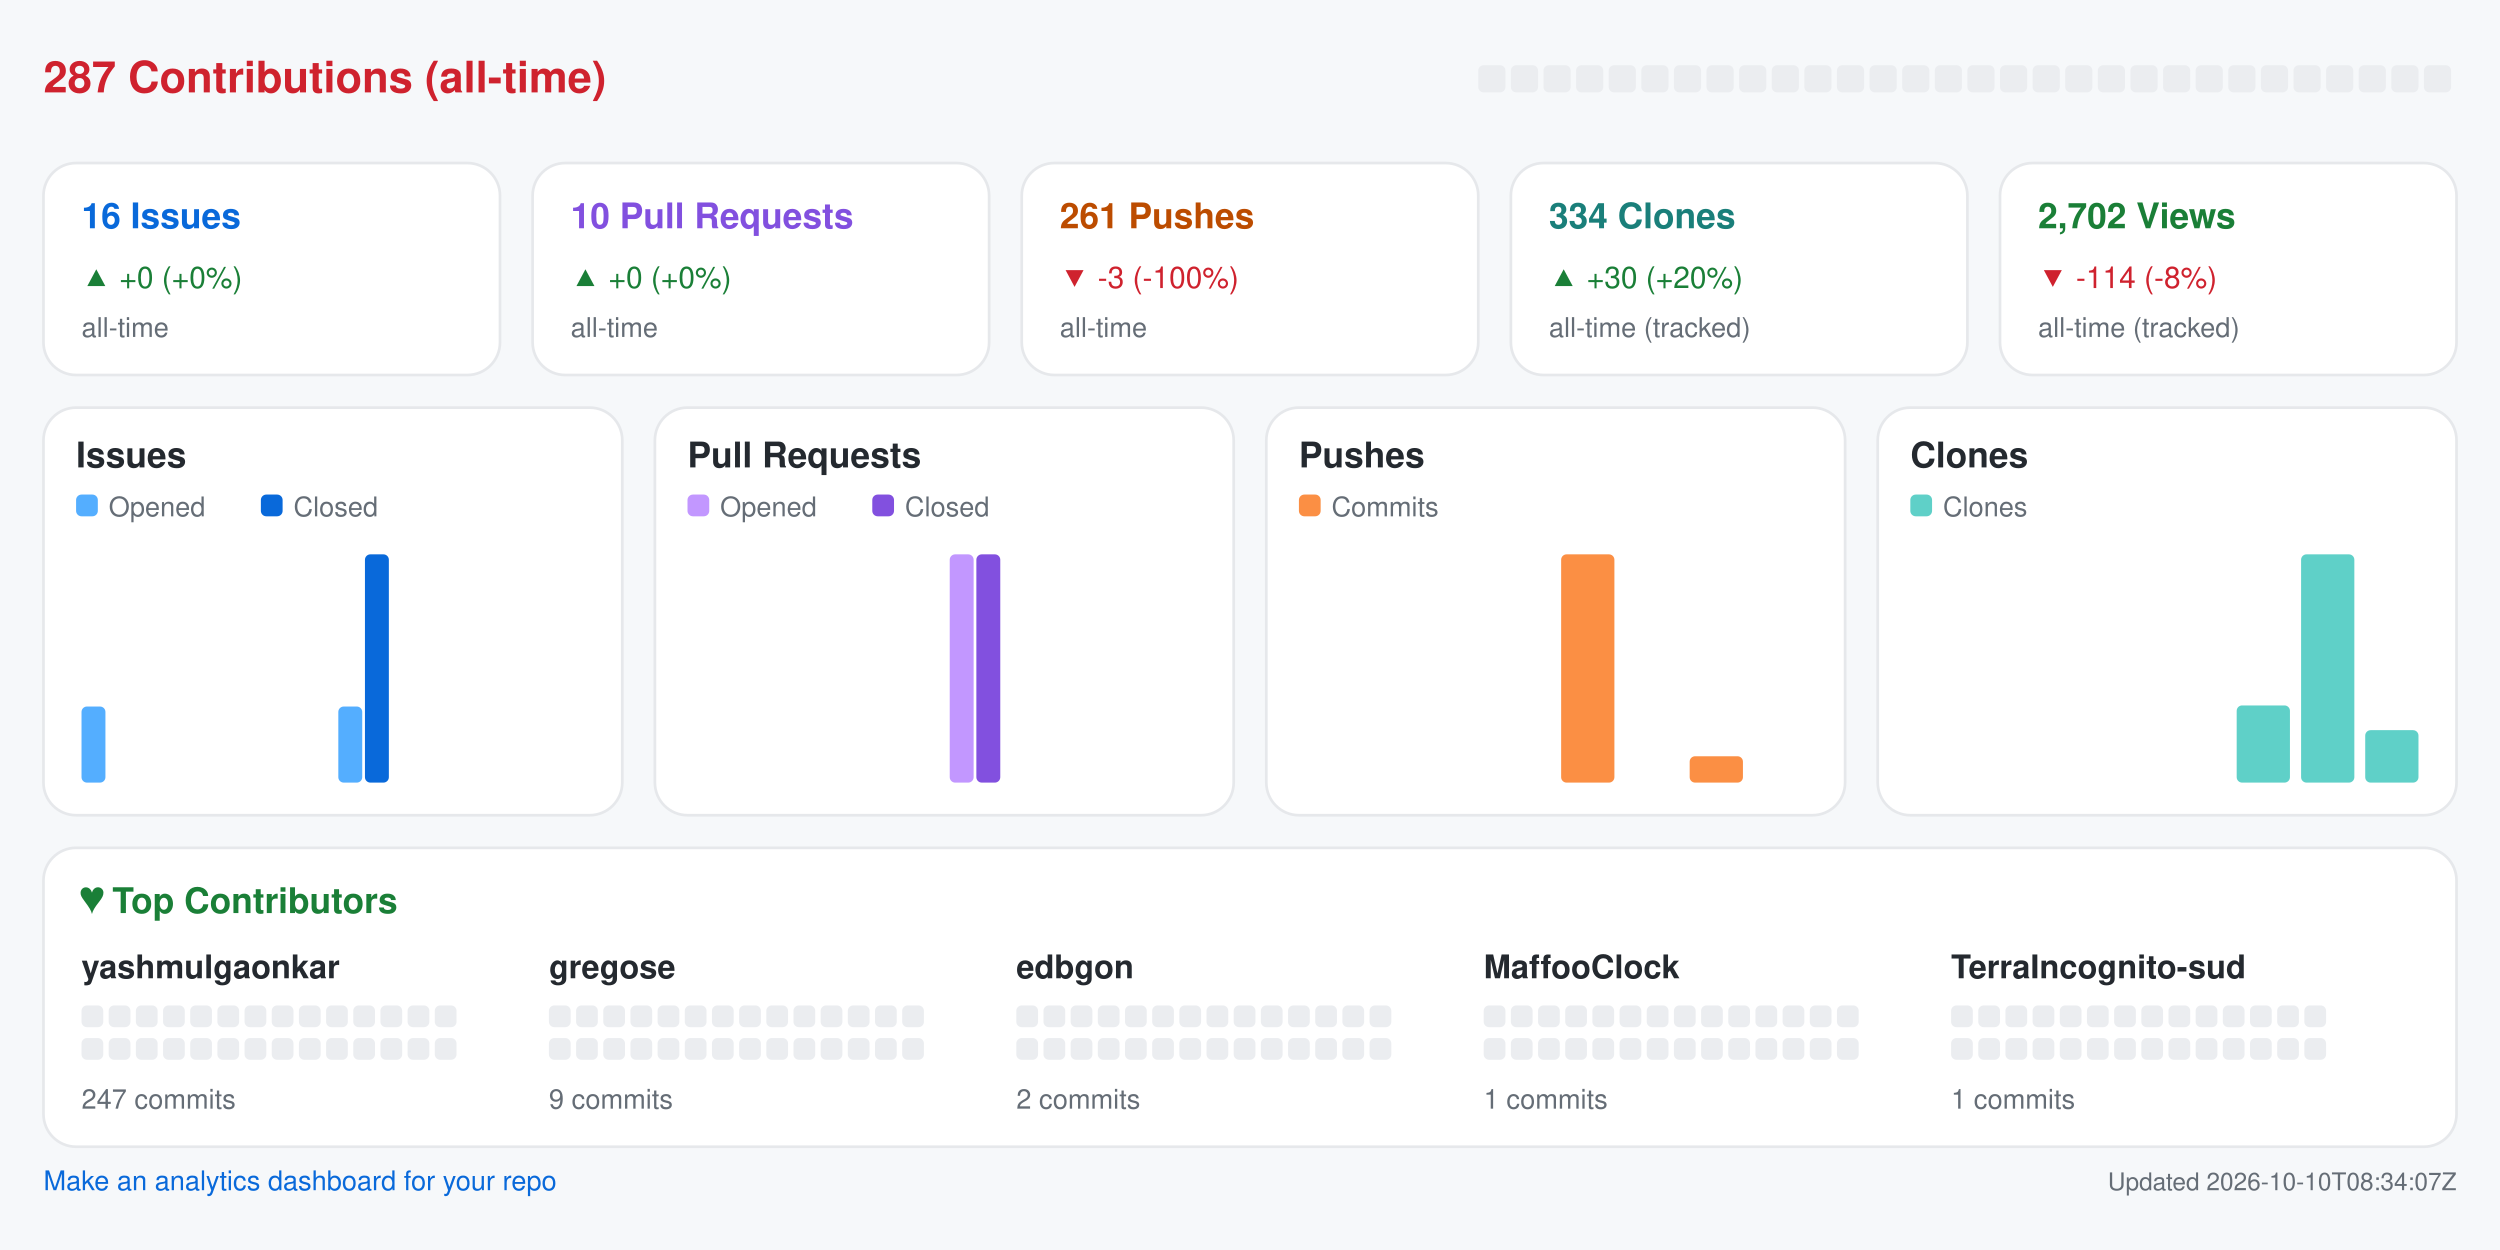
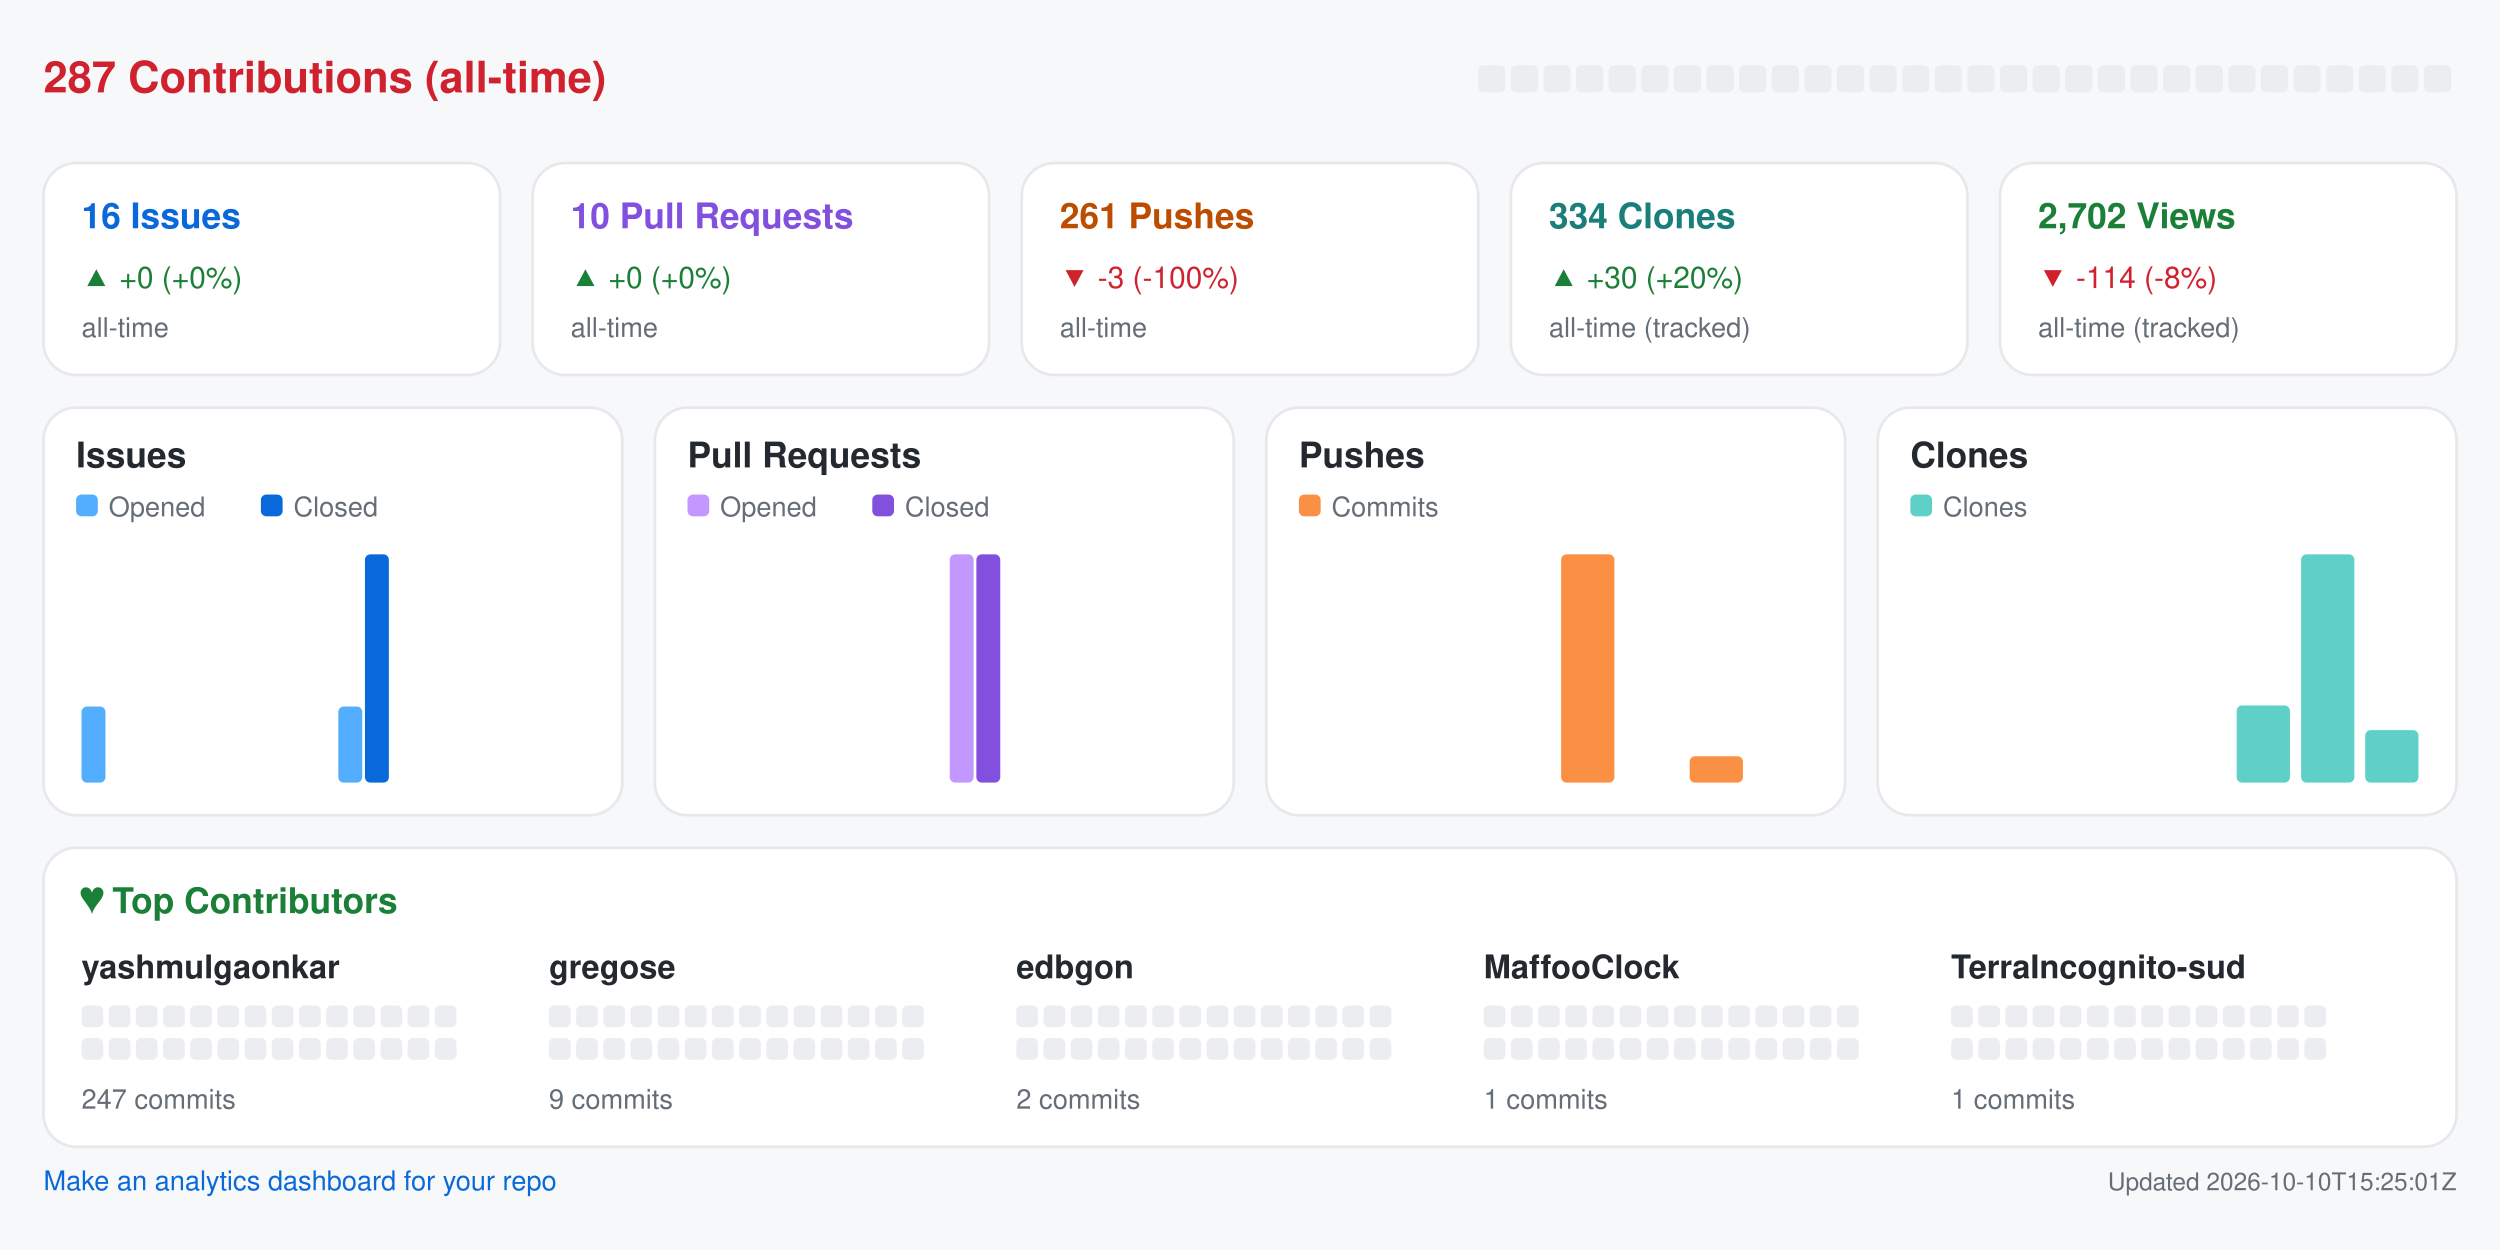
<svg xmlns="http://www.w3.org/2000/svg" width="920" height="460" viewBox="0 0 920 460" role="img" aria-label="Repository analytics for yashmulgaonkar/halo">
  <rect x="0.0" y="0.0" width="920.0" height="460.0" rx="0" fill="#f6f8fa" />
  <text x="16.0" y="34.0" fill="#cf222e" font-size="16" font-family="-apple-system,BlinkMacSystemFont,Segoe UI,Helvetica,Arial,sans-serif" font-weight="600" text-anchor="start">287 Contributions (all-time)</text>
  <rect x="544.0" y="24.0" width="10.0" height="10.0" rx="2" fill="#ebedf0" />
  <rect x="556.0" y="24.0" width="10.0" height="10.0" rx="2" fill="#ebedf0" />
  <rect x="568.0" y="24.0" width="10.0" height="10.0" rx="2" fill="#ebedf0" />
  <rect x="580.0" y="24.0" width="10.0" height="10.0" rx="2" fill="#ebedf0" />
  <rect x="592.0" y="24.0" width="10.0" height="10.0" rx="2" fill="#ebedf0" />
  <rect x="604.0" y="24.0" width="10.0" height="10.0" rx="2" fill="#ebedf0" />
  <rect x="616.0" y="24.0" width="10.0" height="10.0" rx="2" fill="#ebedf0" />
  <rect x="628.0" y="24.0" width="10.0" height="10.0" rx="2" fill="#ebedf0" />
  <rect x="640.0" y="24.0" width="10.0" height="10.0" rx="2" fill="#ebedf0" />
  <rect x="652.0" y="24.0" width="10.0" height="10.0" rx="2" fill="#ebedf0" />
  <rect x="664.0" y="24.0" width="10.0" height="10.0" rx="2" fill="#ebedf0" />
  <rect x="676.0" y="24.0" width="10.0" height="10.0" rx="2" fill="#ebedf0" />
  <rect x="688.0" y="24.0" width="10.0" height="10.0" rx="2" fill="#ebedf0" />
  <rect x="700.0" y="24.0" width="10.0" height="10.0" rx="2" fill="#ebedf0" />
  <rect x="712.0" y="24.0" width="10.0" height="10.0" rx="2" fill="#ebedf0" />
  <rect x="724.0" y="24.0" width="10.0" height="10.0" rx="2" fill="#ebedf0" />
  <rect x="736.0" y="24.0" width="10.0" height="10.0" rx="2" fill="#ebedf0" />
  <rect x="748.0" y="24.0" width="10.0" height="10.0" rx="2" fill="#ebedf0" />
  <rect x="760.0" y="24.0" width="10.0" height="10.0" rx="2" fill="#ebedf0" />
  <rect x="772.0" y="24.0" width="10.0" height="10.0" rx="2" fill="#ebedf0" />
  <rect x="784.0" y="24.0" width="10.0" height="10.0" rx="2" fill="#ebedf0" />
  <rect x="796.0" y="24.0" width="10.0" height="10.0" rx="2" fill="#ebedf0" />
  <rect x="808.0" y="24.0" width="10.0" height="10.0" rx="2" fill="#ebedf0" />
  <rect x="820.0" y="24.0" width="10.0" height="10.0" rx="2" fill="#ebedf0" />
  <rect x="832.0" y="24.0" width="10.0" height="10.0" rx="2" fill="#ebedf0" />
  <rect x="844.0" y="24.0" width="10.0" height="10.0" rx="2" fill="#ebedf0" />
  <rect x="856.0" y="24.0" width="10.0" height="10.0" rx="2" fill="#ebedf0" />
  <rect x="868.0" y="24.0" width="10.0" height="10.0" rx="2" fill="#ebedf0" />
  <rect x="880.0" y="24.0" width="10.0" height="10.0" rx="2" fill="#ebedf0" />
  <rect x="892.0" y="24.0" width="10.0" height="10.0" rx="2" fill="#ebedf0" />
  <rect x="16.0" y="60.0" width="168.0" height="78.0" rx="12" fill="#ffffff" stroke="#e6e8eb" />
  <text x="30.0" y="84.0" fill="#0969da" font-size="13" font-family="-apple-system,BlinkMacSystemFont,Segoe UI,Helvetica,Arial,sans-serif" font-weight="600" text-anchor="start">16 Issues</text>
  <text x="30.0" y="106.0" fill="#1a7f37" font-size="11" font-family="-apple-system,BlinkMacSystemFont,Segoe UI,Helvetica,Arial,sans-serif" font-weight="400" text-anchor="start">▲ +0 (+0%)</text>
  <text x="30.0" y="124.0" fill="#656d76" font-size="10" font-family="-apple-system,BlinkMacSystemFont,Segoe UI,Helvetica,Arial,sans-serif" font-weight="400" text-anchor="start">all-time</text>
  <rect x="196.0" y="60.0" width="168.0" height="78.0" rx="12" fill="#ffffff" stroke="#e6e8eb" />
  <text x="210.0" y="84.0" fill="#8250df" font-size="13" font-family="-apple-system,BlinkMacSystemFont,Segoe UI,Helvetica,Arial,sans-serif" font-weight="600" text-anchor="start">10 Pull Requests</text>
  <text x="210.0" y="106.0" fill="#1a7f37" font-size="11" font-family="-apple-system,BlinkMacSystemFont,Segoe UI,Helvetica,Arial,sans-serif" font-weight="400" text-anchor="start">▲ +0 (+0%)</text>
  <text x="210.0" y="124.0" fill="#656d76" font-size="10" font-family="-apple-system,BlinkMacSystemFont,Segoe UI,Helvetica,Arial,sans-serif" font-weight="400" text-anchor="start">all-time</text>
  <rect x="376.0" y="60.0" width="168.0" height="78.0" rx="12" fill="#ffffff" stroke="#e6e8eb" />
  <text x="390.0" y="84.0" fill="#bc4c00" font-size="13" font-family="-apple-system,BlinkMacSystemFont,Segoe UI,Helvetica,Arial,sans-serif" font-weight="600" text-anchor="start">261 Pushes</text>
  <text x="390.0" y="106.0" fill="#cf222e" font-size="11" font-family="-apple-system,BlinkMacSystemFont,Segoe UI,Helvetica,Arial,sans-serif" font-weight="400" text-anchor="start">▼ -3 (-100%)</text>
  <text x="390.0" y="124.0" fill="#656d76" font-size="10" font-family="-apple-system,BlinkMacSystemFont,Segoe UI,Helvetica,Arial,sans-serif" font-weight="400" text-anchor="start">all-time</text>
  <rect x="556.0" y="60.0" width="168.0" height="78.0" rx="12" fill="#ffffff" stroke="#e6e8eb" />
  <text x="570.0" y="84.0" fill="#1a7f7a" font-size="13" font-family="-apple-system,BlinkMacSystemFont,Segoe UI,Helvetica,Arial,sans-serif" font-weight="600" text-anchor="start">334 Clones</text>
  <text x="570.0" y="106.0" fill="#1a7f37" font-size="11" font-family="-apple-system,BlinkMacSystemFont,Segoe UI,Helvetica,Arial,sans-serif" font-weight="400" text-anchor="start">▲ +30 (+20%)</text>
  <text x="570.0" y="124.0" fill="#656d76" font-size="10" font-family="-apple-system,BlinkMacSystemFont,Segoe UI,Helvetica,Arial,sans-serif" font-weight="400" text-anchor="start">all-time (tracked)</text>
  <rect x="736.0" y="60.0" width="168.0" height="78.0" rx="12" fill="#ffffff" stroke="#e6e8eb" />
  <text x="750.0" y="84.0" fill="#1a7f37" font-size="13" font-family="-apple-system,BlinkMacSystemFont,Segoe UI,Helvetica,Arial,sans-serif" font-weight="600" text-anchor="start">2,702 Views</text>
  <text x="750.0" y="106.0" fill="#cf222e" font-size="11" font-family="-apple-system,BlinkMacSystemFont,Segoe UI,Helvetica,Arial,sans-serif" font-weight="400" text-anchor="start">▼ -114 (-8%)</text>
  <text x="750.0" y="124.0" fill="#656d76" font-size="10" font-family="-apple-system,BlinkMacSystemFont,Segoe UI,Helvetica,Arial,sans-serif" font-weight="400" text-anchor="start">all-time (tracked)</text>
  <rect x="16.0" y="150.0" width="213.0" height="150.0" rx="12" fill="#ffffff" stroke="#e6e8eb" />
  <text x="28.0" y="172.0" fill="#24292f" font-size="13" font-family="-apple-system,BlinkMacSystemFont,Segoe UI,Helvetica,Arial,sans-serif" font-weight="600" text-anchor="start">Issues</text>
  <rect x="28.0" y="182.0" width="8.0" height="8.0" rx="2" fill="#54aeff" />
  <text x="40.0" y="190.0" fill="#656d76" font-size="10" font-family="-apple-system,BlinkMacSystemFont,Segoe UI,Helvetica,Arial,sans-serif" font-weight="400" text-anchor="start">Opened</text>
  <rect x="96.0" y="182.0" width="8.0" height="8.0" rx="2" fill="#0969da" />
  <text x="108.0" y="190.0" fill="#656d76" font-size="10" font-family="-apple-system,BlinkMacSystemFont,Segoe UI,Helvetica,Arial,sans-serif" font-weight="400" text-anchor="start">Closed</text>
  <rect x="30.0" y="260.0" width="8.8" height="28.0" rx="2" fill="#54aeff" />
  <rect x="39.8" y="288.0" width="8.8" height="0.0" rx="2" fill="#0969da" />
  <rect x="53.6" y="288.0" width="8.8" height="0.0" rx="2" fill="#54aeff" />
  <rect x="63.4" y="288.0" width="8.8" height="0.0" rx="2" fill="#0969da" />
  <rect x="77.2" y="288.0" width="8.8" height="0.0" rx="2" fill="#54aeff" />
  <rect x="87.1" y="288.0" width="8.8" height="0.0" rx="2" fill="#0969da" />
  <rect x="100.9" y="288.0" width="8.8" height="0.0" rx="2" fill="#54aeff" />
  <rect x="110.7" y="288.0" width="8.8" height="0.0" rx="2" fill="#0969da" />
  <rect x="124.5" y="260.0" width="8.8" height="28.0" rx="2" fill="#54aeff" />
  <rect x="134.3" y="204.0" width="8.8" height="84.0" rx="2" fill="#0969da" />
  <rect x="148.1" y="288.0" width="8.8" height="0.0" rx="2" fill="#54aeff" />
  <rect x="157.9" y="288.0" width="8.8" height="0.0" rx="2" fill="#0969da" />
  <rect x="171.8" y="288.0" width="8.8" height="0.0" rx="2" fill="#54aeff" />
  <rect x="181.6" y="288.0" width="8.8" height="0.0" rx="2" fill="#0969da" />
  <rect x="195.4" y="288.0" width="8.8" height="0.0" rx="2" fill="#54aeff" />
  <rect x="205.2" y="288.0" width="8.8" height="0.0" rx="2" fill="#0969da" />
  <rect x="241.0" y="150.0" width="213.0" height="150.0" rx="12" fill="#ffffff" stroke="#e6e8eb" />
  <text x="253.0" y="172.0" fill="#24292f" font-size="13" font-family="-apple-system,BlinkMacSystemFont,Segoe UI,Helvetica,Arial,sans-serif" font-weight="600" text-anchor="start">Pull Requests</text>
  <rect x="253.0" y="182.0" width="8.0" height="8.0" rx="2" fill="#c297ff" />
  <text x="265.0" y="190.0" fill="#656d76" font-size="10" font-family="-apple-system,BlinkMacSystemFont,Segoe UI,Helvetica,Arial,sans-serif" font-weight="400" text-anchor="start">Opened</text>
  <rect x="321.0" y="182.0" width="8.0" height="8.0" rx="2" fill="#8250df" />
  <text x="333.0" y="190.0" fill="#656d76" font-size="10" font-family="-apple-system,BlinkMacSystemFont,Segoe UI,Helvetica,Arial,sans-serif" font-weight="400" text-anchor="start">Closed</text>
  <rect x="255.0" y="288.0" width="8.8" height="0.0" rx="2" fill="#c297ff" />
  <rect x="264.8" y="288.0" width="8.8" height="0.0" rx="2" fill="#8250df" />
  <rect x="278.6" y="288.0" width="8.8" height="0.0" rx="2" fill="#c297ff" />
  <rect x="288.4" y="288.0" width="8.8" height="0.0" rx="2" fill="#8250df" />
  <rect x="302.2" y="288.0" width="8.8" height="0.0" rx="2" fill="#c297ff" />
  <rect x="312.1" y="288.0" width="8.8" height="0.0" rx="2" fill="#8250df" />
  <rect x="325.9" y="288.0" width="8.8" height="0.0" rx="2" fill="#c297ff" />
  <rect x="335.7" y="288.0" width="8.8" height="0.0" rx="2" fill="#8250df" />
  <rect x="349.5" y="204.0" width="8.8" height="84.0" rx="2" fill="#c297ff" />
  <rect x="359.3" y="204.0" width="8.8" height="84.0" rx="2" fill="#8250df" />
  <rect x="373.1" y="288.0" width="8.8" height="0.0" rx="2" fill="#c297ff" />
  <rect x="382.9" y="288.0" width="8.8" height="0.0" rx="2" fill="#8250df" />
  <rect x="396.8" y="288.0" width="8.8" height="0.0" rx="2" fill="#c297ff" />
  <rect x="406.6" y="288.0" width="8.8" height="0.0" rx="2" fill="#8250df" />
  <rect x="420.4" y="288.0" width="8.8" height="0.0" rx="2" fill="#c297ff" />
  <rect x="430.2" y="288.0" width="8.8" height="0.0" rx="2" fill="#8250df" />
  <rect x="466.0" y="150.0" width="213.0" height="150.0" rx="12" fill="#ffffff" stroke="#e6e8eb" />
  <text x="478.0" y="172.0" fill="#24292f" font-size="13" font-family="-apple-system,BlinkMacSystemFont,Segoe UI,Helvetica,Arial,sans-serif" font-weight="600" text-anchor="start">Pushes</text>
  <rect x="478.0" y="182.0" width="8.0" height="8.0" rx="2" fill="#fb8f44" />
  <text x="490.0" y="190.0" fill="#656d76" font-size="10" font-family="-apple-system,BlinkMacSystemFont,Segoe UI,Helvetica,Arial,sans-serif" font-weight="400" text-anchor="start">Commits</text>
  <rect x="480.0" y="288.0" width="19.6" height="0.0" rx="2" fill="#fb8f44" />
  <rect x="503.6" y="288.0" width="19.6" height="0.0" rx="2" fill="#fb8f44" />
  <rect x="527.2" y="288.0" width="19.6" height="0.0" rx="2" fill="#fb8f44" />
  <rect x="550.9" y="288.0" width="19.6" height="0.0" rx="2" fill="#fb8f44" />
  <rect x="574.5" y="204.0" width="19.6" height="84.0" rx="2" fill="#fb8f44" />
  <rect x="598.1" y="288.0" width="19.6" height="0.0" rx="2" fill="#fb8f44" />
  <rect x="621.8" y="278.3" width="19.6" height="9.7" rx="2" fill="#fb8f44" />
  <rect x="645.4" y="288.0" width="19.6" height="0.0" rx="2" fill="#fb8f44" />
  <rect x="691.0" y="150.0" width="213.0" height="150.0" rx="12" fill="#ffffff" stroke="#e6e8eb" />
  <text x="703.0" y="172.0" fill="#24292f" font-size="13" font-family="-apple-system,BlinkMacSystemFont,Segoe UI,Helvetica,Arial,sans-serif" font-weight="600" text-anchor="start">Clones</text>
  <rect x="703.0" y="182.0" width="8.0" height="8.0" rx="2" fill="#5fd0c8" />
  <text x="715.0" y="190.0" fill="#656d76" font-size="10" font-family="-apple-system,BlinkMacSystemFont,Segoe UI,Helvetica,Arial,sans-serif" font-weight="400" text-anchor="start">Clones</text>
  <rect x="705.0" y="288.0" width="19.6" height="0.0" rx="2" fill="#5fd0c8" />
  <rect x="728.6" y="288.0" width="19.6" height="0.0" rx="2" fill="#5fd0c8" />
  <rect x="752.2" y="288.0" width="19.6" height="0.0" rx="2" fill="#5fd0c8" />
  <rect x="775.9" y="288.0" width="19.6" height="0.0" rx="2" fill="#5fd0c8" />
  <rect x="799.5" y="288.0" width="19.6" height="0.0" rx="2" fill="#5fd0c8" />
  <rect x="823.1" y="259.6" width="19.6" height="28.4" rx="2" fill="#5fd0c8" />
  <rect x="846.8" y="204.0" width="19.6" height="84.0" rx="2" fill="#5fd0c8" />
  <rect x="870.4" y="268.7" width="19.6" height="19.3" rx="2" fill="#5fd0c8" />
  <rect x="16.0" y="312.0" width="888.0" height="110.0" rx="12" fill="#ffffff" stroke="#e6e8eb" />
  <text x="30.0" y="336.0" fill="#1a7f37" font-size="13" font-family="-apple-system,BlinkMacSystemFont,Segoe UI,Helvetica,Arial,sans-serif" font-weight="600" text-anchor="start">♥  Top Contributors</text>
  <text x="30.0" y="360.0" fill="#24292f" font-size="12" font-family="-apple-system,BlinkMacSystemFont,Segoe UI,Helvetica,Arial,sans-serif" font-weight="600" text-anchor="start">yashmulgaonkar</text>
  <rect x="30.0" y="370.0" width="8.0" height="8.0" rx="2" fill="#ebedf0" />
  <rect x="40.0" y="370.0" width="8.0" height="8.0" rx="2" fill="#ebedf0" />
  <rect x="50.0" y="370.0" width="8.0" height="8.0" rx="2" fill="#ebedf0" />
  <rect x="60.0" y="370.0" width="8.0" height="8.0" rx="2" fill="#ebedf0" />
  <rect x="70.0" y="370.0" width="8.0" height="8.0" rx="2" fill="#ebedf0" />
  <rect x="80.0" y="370.0" width="8.0" height="8.0" rx="2" fill="#ebedf0" />
  <rect x="90.0" y="370.0" width="8.0" height="8.0" rx="2" fill="#ebedf0" />
  <rect x="100.0" y="370.0" width="8.0" height="8.0" rx="2" fill="#ebedf0" />
  <rect x="110.0" y="370.0" width="8.0" height="8.0" rx="2" fill="#ebedf0" />
  <rect x="120.0" y="370.0" width="8.0" height="8.0" rx="2" fill="#ebedf0" />
  <rect x="130.0" y="370.0" width="8.0" height="8.0" rx="2" fill="#ebedf0" />
  <rect x="140.0" y="370.0" width="8.0" height="8.0" rx="2" fill="#ebedf0" />
  <rect x="150.0" y="370.0" width="8.0" height="8.0" rx="2" fill="#ebedf0" />
  <rect x="160.0" y="370.0" width="8.0" height="8.0" rx="2" fill="#ebedf0" />
  <rect x="30.0" y="382.0" width="8.0" height="8.0" rx="2" fill="#ebedf0" />
  <rect x="40.0" y="382.0" width="8.0" height="8.0" rx="2" fill="#ebedf0" />
  <rect x="50.0" y="382.0" width="8.0" height="8.0" rx="2" fill="#ebedf0" />
  <rect x="60.0" y="382.0" width="8.0" height="8.0" rx="2" fill="#ebedf0" />
  <rect x="70.0" y="382.0" width="8.0" height="8.0" rx="2" fill="#ebedf0" />
  <rect x="80.0" y="382.0" width="8.0" height="8.0" rx="2" fill="#ebedf0" />
  <rect x="90.0" y="382.0" width="8.0" height="8.0" rx="2" fill="#ebedf0" />
  <rect x="100.0" y="382.0" width="8.0" height="8.0" rx="2" fill="#ebedf0" />
  <rect x="110.0" y="382.0" width="8.0" height="8.0" rx="2" fill="#ebedf0" />
  <rect x="120.0" y="382.0" width="8.0" height="8.0" rx="2" fill="#ebedf0" />
  <rect x="130.0" y="382.0" width="8.0" height="8.0" rx="2" fill="#ebedf0" />
  <rect x="140.0" y="382.0" width="8.0" height="8.0" rx="2" fill="#ebedf0" />
  <rect x="150.0" y="382.0" width="8.0" height="8.0" rx="2" fill="#ebedf0" />
  <rect x="160.0" y="382.0" width="8.0" height="8.0" rx="2" fill="#ebedf0" />
  <text x="30.0" y="408.0" fill="#656d76" font-size="10" font-family="-apple-system,BlinkMacSystemFont,Segoe UI,Helvetica,Arial,sans-serif" font-weight="400" text-anchor="start">247 commits</text>
  <text x="202.0" y="360.0" fill="#24292f" font-size="12" font-family="-apple-system,BlinkMacSystemFont,Segoe UI,Helvetica,Arial,sans-serif" font-weight="600" text-anchor="start">gregose</text>
  <rect x="202.0" y="370.0" width="8.0" height="8.0" rx="2" fill="#ebedf0" />
  <rect x="212.0" y="370.0" width="8.0" height="8.0" rx="2" fill="#ebedf0" />
  <rect x="222.0" y="370.0" width="8.0" height="8.0" rx="2" fill="#ebedf0" />
  <rect x="232.0" y="370.0" width="8.0" height="8.0" rx="2" fill="#ebedf0" />
  <rect x="242.0" y="370.0" width="8.0" height="8.0" rx="2" fill="#ebedf0" />
  <rect x="252.0" y="370.0" width="8.0" height="8.0" rx="2" fill="#ebedf0" />
  <rect x="262.0" y="370.0" width="8.0" height="8.0" rx="2" fill="#ebedf0" />
  <rect x="272.0" y="370.0" width="8.0" height="8.0" rx="2" fill="#ebedf0" />
  <rect x="282.0" y="370.0" width="8.0" height="8.0" rx="2" fill="#ebedf0" />
  <rect x="292.0" y="370.0" width="8.0" height="8.0" rx="2" fill="#ebedf0" />
  <rect x="302.0" y="370.0" width="8.0" height="8.0" rx="2" fill="#ebedf0" />
  <rect x="312.0" y="370.0" width="8.0" height="8.0" rx="2" fill="#ebedf0" />
  <rect x="322.0" y="370.0" width="8.0" height="8.0" rx="2" fill="#ebedf0" />
  <rect x="332.0" y="370.0" width="8.0" height="8.0" rx="2" fill="#ebedf0" />
  <rect x="202.0" y="382.0" width="8.0" height="8.0" rx="2" fill="#ebedf0" />
  <rect x="212.0" y="382.0" width="8.0" height="8.0" rx="2" fill="#ebedf0" />
  <rect x="222.0" y="382.0" width="8.0" height="8.0" rx="2" fill="#ebedf0" />
  <rect x="232.0" y="382.0" width="8.0" height="8.0" rx="2" fill="#ebedf0" />
  <rect x="242.0" y="382.0" width="8.0" height="8.0" rx="2" fill="#ebedf0" />
  <rect x="252.0" y="382.0" width="8.0" height="8.0" rx="2" fill="#ebedf0" />
  <rect x="262.0" y="382.0" width="8.0" height="8.0" rx="2" fill="#ebedf0" />
  <rect x="272.0" y="382.0" width="8.0" height="8.0" rx="2" fill="#ebedf0" />
  <rect x="282.0" y="382.0" width="8.0" height="8.0" rx="2" fill="#ebedf0" />
  <rect x="292.0" y="382.0" width="8.0" height="8.0" rx="2" fill="#ebedf0" />
  <rect x="302.0" y="382.0" width="8.0" height="8.0" rx="2" fill="#ebedf0" />
  <rect x="312.0" y="382.0" width="8.0" height="8.0" rx="2" fill="#ebedf0" />
  <rect x="322.0" y="382.0" width="8.0" height="8.0" rx="2" fill="#ebedf0" />
  <rect x="332.0" y="382.0" width="8.0" height="8.0" rx="2" fill="#ebedf0" />
  <text x="202.0" y="408.0" fill="#656d76" font-size="10" font-family="-apple-system,BlinkMacSystemFont,Segoe UI,Helvetica,Arial,sans-serif" font-weight="400" text-anchor="start">9 commits</text>
  <text x="374.0" y="360.0" fill="#24292f" font-size="12" font-family="-apple-system,BlinkMacSystemFont,Segoe UI,Helvetica,Arial,sans-serif" font-weight="600" text-anchor="start">edbgon</text>
  <rect x="374.0" y="370.0" width="8.0" height="8.0" rx="2" fill="#ebedf0" />
  <rect x="384.0" y="370.0" width="8.0" height="8.0" rx="2" fill="#ebedf0" />
  <rect x="394.0" y="370.0" width="8.0" height="8.0" rx="2" fill="#ebedf0" />
  <rect x="404.0" y="370.0" width="8.0" height="8.0" rx="2" fill="#ebedf0" />
  <rect x="414.0" y="370.0" width="8.0" height="8.0" rx="2" fill="#ebedf0" />
  <rect x="424.0" y="370.0" width="8.0" height="8.0" rx="2" fill="#ebedf0" />
  <rect x="434.0" y="370.0" width="8.0" height="8.0" rx="2" fill="#ebedf0" />
  <rect x="444.0" y="370.0" width="8.0" height="8.0" rx="2" fill="#ebedf0" />
  <rect x="454.0" y="370.0" width="8.0" height="8.0" rx="2" fill="#ebedf0" />
  <rect x="464.0" y="370.0" width="8.0" height="8.0" rx="2" fill="#ebedf0" />
  <rect x="474.0" y="370.0" width="8.0" height="8.0" rx="2" fill="#ebedf0" />
  <rect x="484.0" y="370.0" width="8.0" height="8.0" rx="2" fill="#ebedf0" />
  <rect x="494.0" y="370.0" width="8.0" height="8.0" rx="2" fill="#ebedf0" />
  <rect x="504.0" y="370.0" width="8.0" height="8.0" rx="2" fill="#ebedf0" />
  <rect x="374.0" y="382.0" width="8.0" height="8.0" rx="2" fill="#ebedf0" />
  <rect x="384.0" y="382.0" width="8.0" height="8.0" rx="2" fill="#ebedf0" />
  <rect x="394.0" y="382.0" width="8.0" height="8.0" rx="2" fill="#ebedf0" />
  <rect x="404.0" y="382.0" width="8.0" height="8.0" rx="2" fill="#ebedf0" />
  <rect x="414.0" y="382.0" width="8.0" height="8.0" rx="2" fill="#ebedf0" />
  <rect x="424.0" y="382.0" width="8.0" height="8.0" rx="2" fill="#ebedf0" />
  <rect x="434.0" y="382.0" width="8.0" height="8.0" rx="2" fill="#ebedf0" />
  <rect x="444.0" y="382.0" width="8.0" height="8.0" rx="2" fill="#ebedf0" />
  <rect x="454.0" y="382.0" width="8.0" height="8.0" rx="2" fill="#ebedf0" />
  <rect x="464.0" y="382.0" width="8.0" height="8.0" rx="2" fill="#ebedf0" />
  <rect x="474.0" y="382.0" width="8.0" height="8.0" rx="2" fill="#ebedf0" />
  <rect x="484.0" y="382.0" width="8.0" height="8.0" rx="2" fill="#ebedf0" />
  <rect x="494.0" y="382.0" width="8.0" height="8.0" rx="2" fill="#ebedf0" />
  <rect x="504.0" y="382.0" width="8.0" height="8.0" rx="2" fill="#ebedf0" />
  <text x="374.0" y="408.0" fill="#656d76" font-size="10" font-family="-apple-system,BlinkMacSystemFont,Segoe UI,Helvetica,Arial,sans-serif" font-weight="400" text-anchor="start">2 commits</text>
  <text x="546.0" y="360.0" fill="#24292f" font-size="12" font-family="-apple-system,BlinkMacSystemFont,Segoe UI,Helvetica,Arial,sans-serif" font-weight="600" text-anchor="start">MaffooClock</text>
  <rect x="546.0" y="370.0" width="8.0" height="8.0" rx="2" fill="#ebedf0" />
  <rect x="556.0" y="370.0" width="8.0" height="8.0" rx="2" fill="#ebedf0" />
  <rect x="566.0" y="370.0" width="8.0" height="8.0" rx="2" fill="#ebedf0" />
  <rect x="576.0" y="370.0" width="8.0" height="8.0" rx="2" fill="#ebedf0" />
  <rect x="586.0" y="370.0" width="8.0" height="8.0" rx="2" fill="#ebedf0" />
  <rect x="596.0" y="370.0" width="8.0" height="8.0" rx="2" fill="#ebedf0" />
  <rect x="606.0" y="370.0" width="8.0" height="8.0" rx="2" fill="#ebedf0" />
  <rect x="616.0" y="370.0" width="8.0" height="8.0" rx="2" fill="#ebedf0" />
  <rect x="626.0" y="370.0" width="8.0" height="8.0" rx="2" fill="#ebedf0" />
  <rect x="636.0" y="370.0" width="8.0" height="8.0" rx="2" fill="#ebedf0" />
  <rect x="646.0" y="370.0" width="8.0" height="8.0" rx="2" fill="#ebedf0" />
  <rect x="656.0" y="370.0" width="8.0" height="8.0" rx="2" fill="#ebedf0" />
  <rect x="666.0" y="370.0" width="8.0" height="8.0" rx="2" fill="#ebedf0" />
  <rect x="676.0" y="370.0" width="8.0" height="8.0" rx="2" fill="#ebedf0" />
  <rect x="546.0" y="382.0" width="8.0" height="8.0" rx="2" fill="#ebedf0" />
  <rect x="556.0" y="382.0" width="8.0" height="8.0" rx="2" fill="#ebedf0" />
  <rect x="566.0" y="382.0" width="8.0" height="8.0" rx="2" fill="#ebedf0" />
  <rect x="576.0" y="382.0" width="8.0" height="8.0" rx="2" fill="#ebedf0" />
  <rect x="586.0" y="382.0" width="8.0" height="8.0" rx="2" fill="#ebedf0" />
  <rect x="596.0" y="382.0" width="8.0" height="8.0" rx="2" fill="#ebedf0" />
  <rect x="606.0" y="382.0" width="8.0" height="8.0" rx="2" fill="#ebedf0" />
  <rect x="616.0" y="382.0" width="8.0" height="8.0" rx="2" fill="#ebedf0" />
  <rect x="626.0" y="382.0" width="8.0" height="8.0" rx="2" fill="#ebedf0" />
  <rect x="636.0" y="382.0" width="8.0" height="8.0" rx="2" fill="#ebedf0" />
  <rect x="646.0" y="382.0" width="8.0" height="8.0" rx="2" fill="#ebedf0" />
  <rect x="656.0" y="382.0" width="8.0" height="8.0" rx="2" fill="#ebedf0" />
  <rect x="666.0" y="382.0" width="8.0" height="8.0" rx="2" fill="#ebedf0" />
  <rect x="676.0" y="382.0" width="8.0" height="8.0" rx="2" fill="#ebedf0" />
  <text x="546.0" y="408.0" fill="#656d76" font-size="10" font-family="-apple-system,BlinkMacSystemFont,Segoe UI,Helvetica,Arial,sans-serif" font-weight="400" text-anchor="start">1 commits</text>
  <text x="718.0" y="360.0" fill="#24292f" font-size="12" font-family="-apple-system,BlinkMacSystemFont,Segoe UI,Helvetica,Arial,sans-serif" font-weight="600" text-anchor="start">TerraIncognito-sud</text>
  <rect x="718.0" y="370.0" width="8.0" height="8.0" rx="2" fill="#ebedf0" />
  <rect x="728.0" y="370.0" width="8.0" height="8.0" rx="2" fill="#ebedf0" />
  <rect x="738.0" y="370.0" width="8.0" height="8.0" rx="2" fill="#ebedf0" />
  <rect x="748.0" y="370.0" width="8.0" height="8.0" rx="2" fill="#ebedf0" />
  <rect x="758.0" y="370.0" width="8.0" height="8.0" rx="2" fill="#ebedf0" />
  <rect x="768.0" y="370.0" width="8.0" height="8.0" rx="2" fill="#ebedf0" />
  <rect x="778.0" y="370.0" width="8.0" height="8.0" rx="2" fill="#ebedf0" />
  <rect x="788.0" y="370.0" width="8.0" height="8.0" rx="2" fill="#ebedf0" />
  <rect x="798.0" y="370.0" width="8.0" height="8.0" rx="2" fill="#ebedf0" />
  <rect x="808.0" y="370.0" width="8.0" height="8.0" rx="2" fill="#ebedf0" />
  <rect x="818.0" y="370.0" width="8.0" height="8.0" rx="2" fill="#ebedf0" />
  <rect x="828.0" y="370.0" width="8.0" height="8.0" rx="2" fill="#ebedf0" />
  <rect x="838.0" y="370.0" width="8.0" height="8.0" rx="2" fill="#ebedf0" />
  <rect x="848.0" y="370.0" width="8.0" height="8.0" rx="2" fill="#ebedf0" />
  <rect x="718.0" y="382.0" width="8.0" height="8.0" rx="2" fill="#ebedf0" />
  <rect x="728.0" y="382.0" width="8.0" height="8.0" rx="2" fill="#ebedf0" />
  <rect x="738.0" y="382.0" width="8.0" height="8.0" rx="2" fill="#ebedf0" />
  <rect x="748.0" y="382.0" width="8.0" height="8.0" rx="2" fill="#ebedf0" />
  <rect x="758.0" y="382.0" width="8.0" height="8.0" rx="2" fill="#ebedf0" />
  <rect x="768.0" y="382.0" width="8.0" height="8.0" rx="2" fill="#ebedf0" />
  <rect x="778.0" y="382.0" width="8.0" height="8.0" rx="2" fill="#ebedf0" />
  <rect x="788.0" y="382.0" width="8.0" height="8.0" rx="2" fill="#ebedf0" />
  <rect x="798.0" y="382.0" width="8.0" height="8.0" rx="2" fill="#ebedf0" />
  <rect x="808.0" y="382.0" width="8.0" height="8.0" rx="2" fill="#ebedf0" />
  <rect x="818.0" y="382.0" width="8.0" height="8.0" rx="2" fill="#ebedf0" />
  <rect x="828.0" y="382.0" width="8.0" height="8.0" rx="2" fill="#ebedf0" />
  <rect x="838.0" y="382.0" width="8.0" height="8.0" rx="2" fill="#ebedf0" />
  <rect x="848.0" y="382.0" width="8.0" height="8.0" rx="2" fill="#ebedf0" />
  <text x="718.0" y="408.0" fill="#656d76" font-size="10" font-family="-apple-system,BlinkMacSystemFont,Segoe UI,Helvetica,Arial,sans-serif" font-weight="400" text-anchor="start">1 commits</text>
  <a href="https://github.com/yashmulgaonkar/repo-analytics" target="_blank" rel="noopener noreferrer">
    <text x="16.0" y="438.0" fill="#0969da" font-size="10" font-family="-apple-system,BlinkMacSystemFont,Segoe UI,Helvetica,Arial,sans-serif" font-weight="400" text-anchor="start">Make an analytics dashboard for your repo</text>
  </a>
-   <text x="904.0" y="438.0" fill="#656d76" font-size="9" font-family="-apple-system,BlinkMacSystemFont,Segoe UI,Helvetica,Arial,sans-serif" font-weight="400" text-anchor="end">Updated 2026-10-10T08:34:07Z</text>
+   <text x="904.0" y="438.0" fill="#656d76" font-size="9" font-family="-apple-system,BlinkMacSystemFont,Segoe UI,Helvetica,Arial,sans-serif" font-weight="400" text-anchor="end">Updated 2026-10-10T15:25:01Z</text>
</svg>
